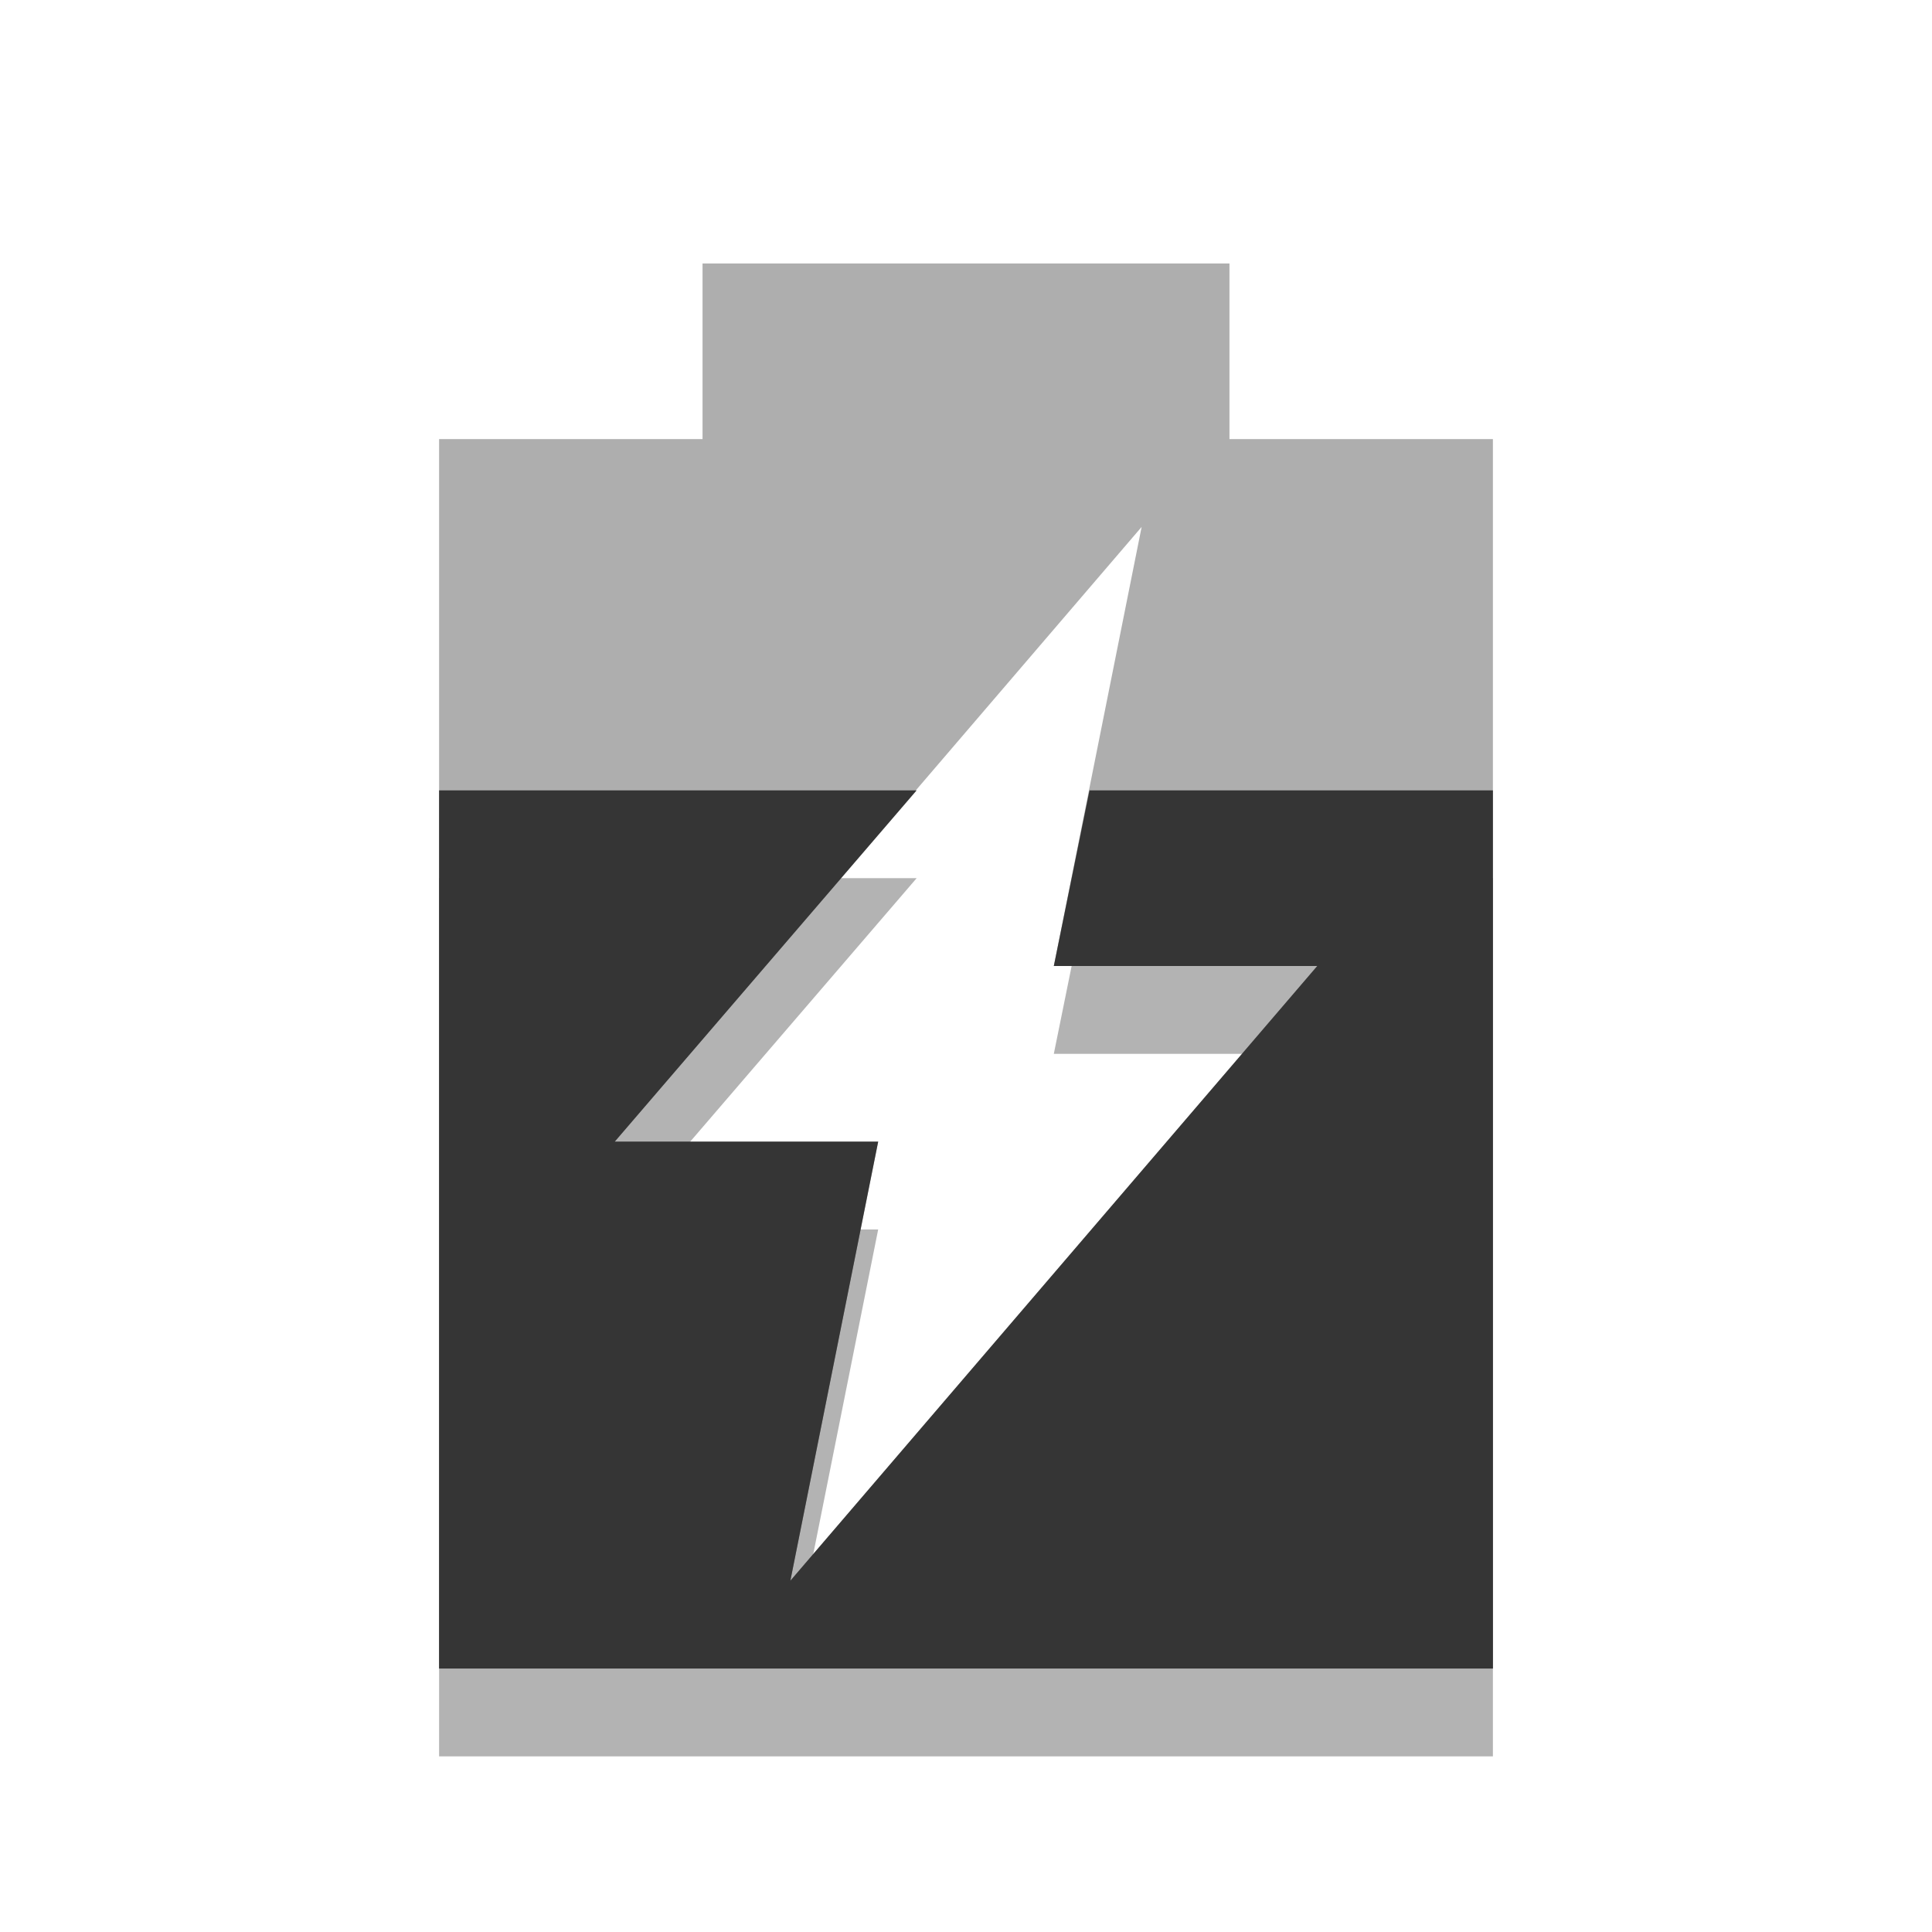
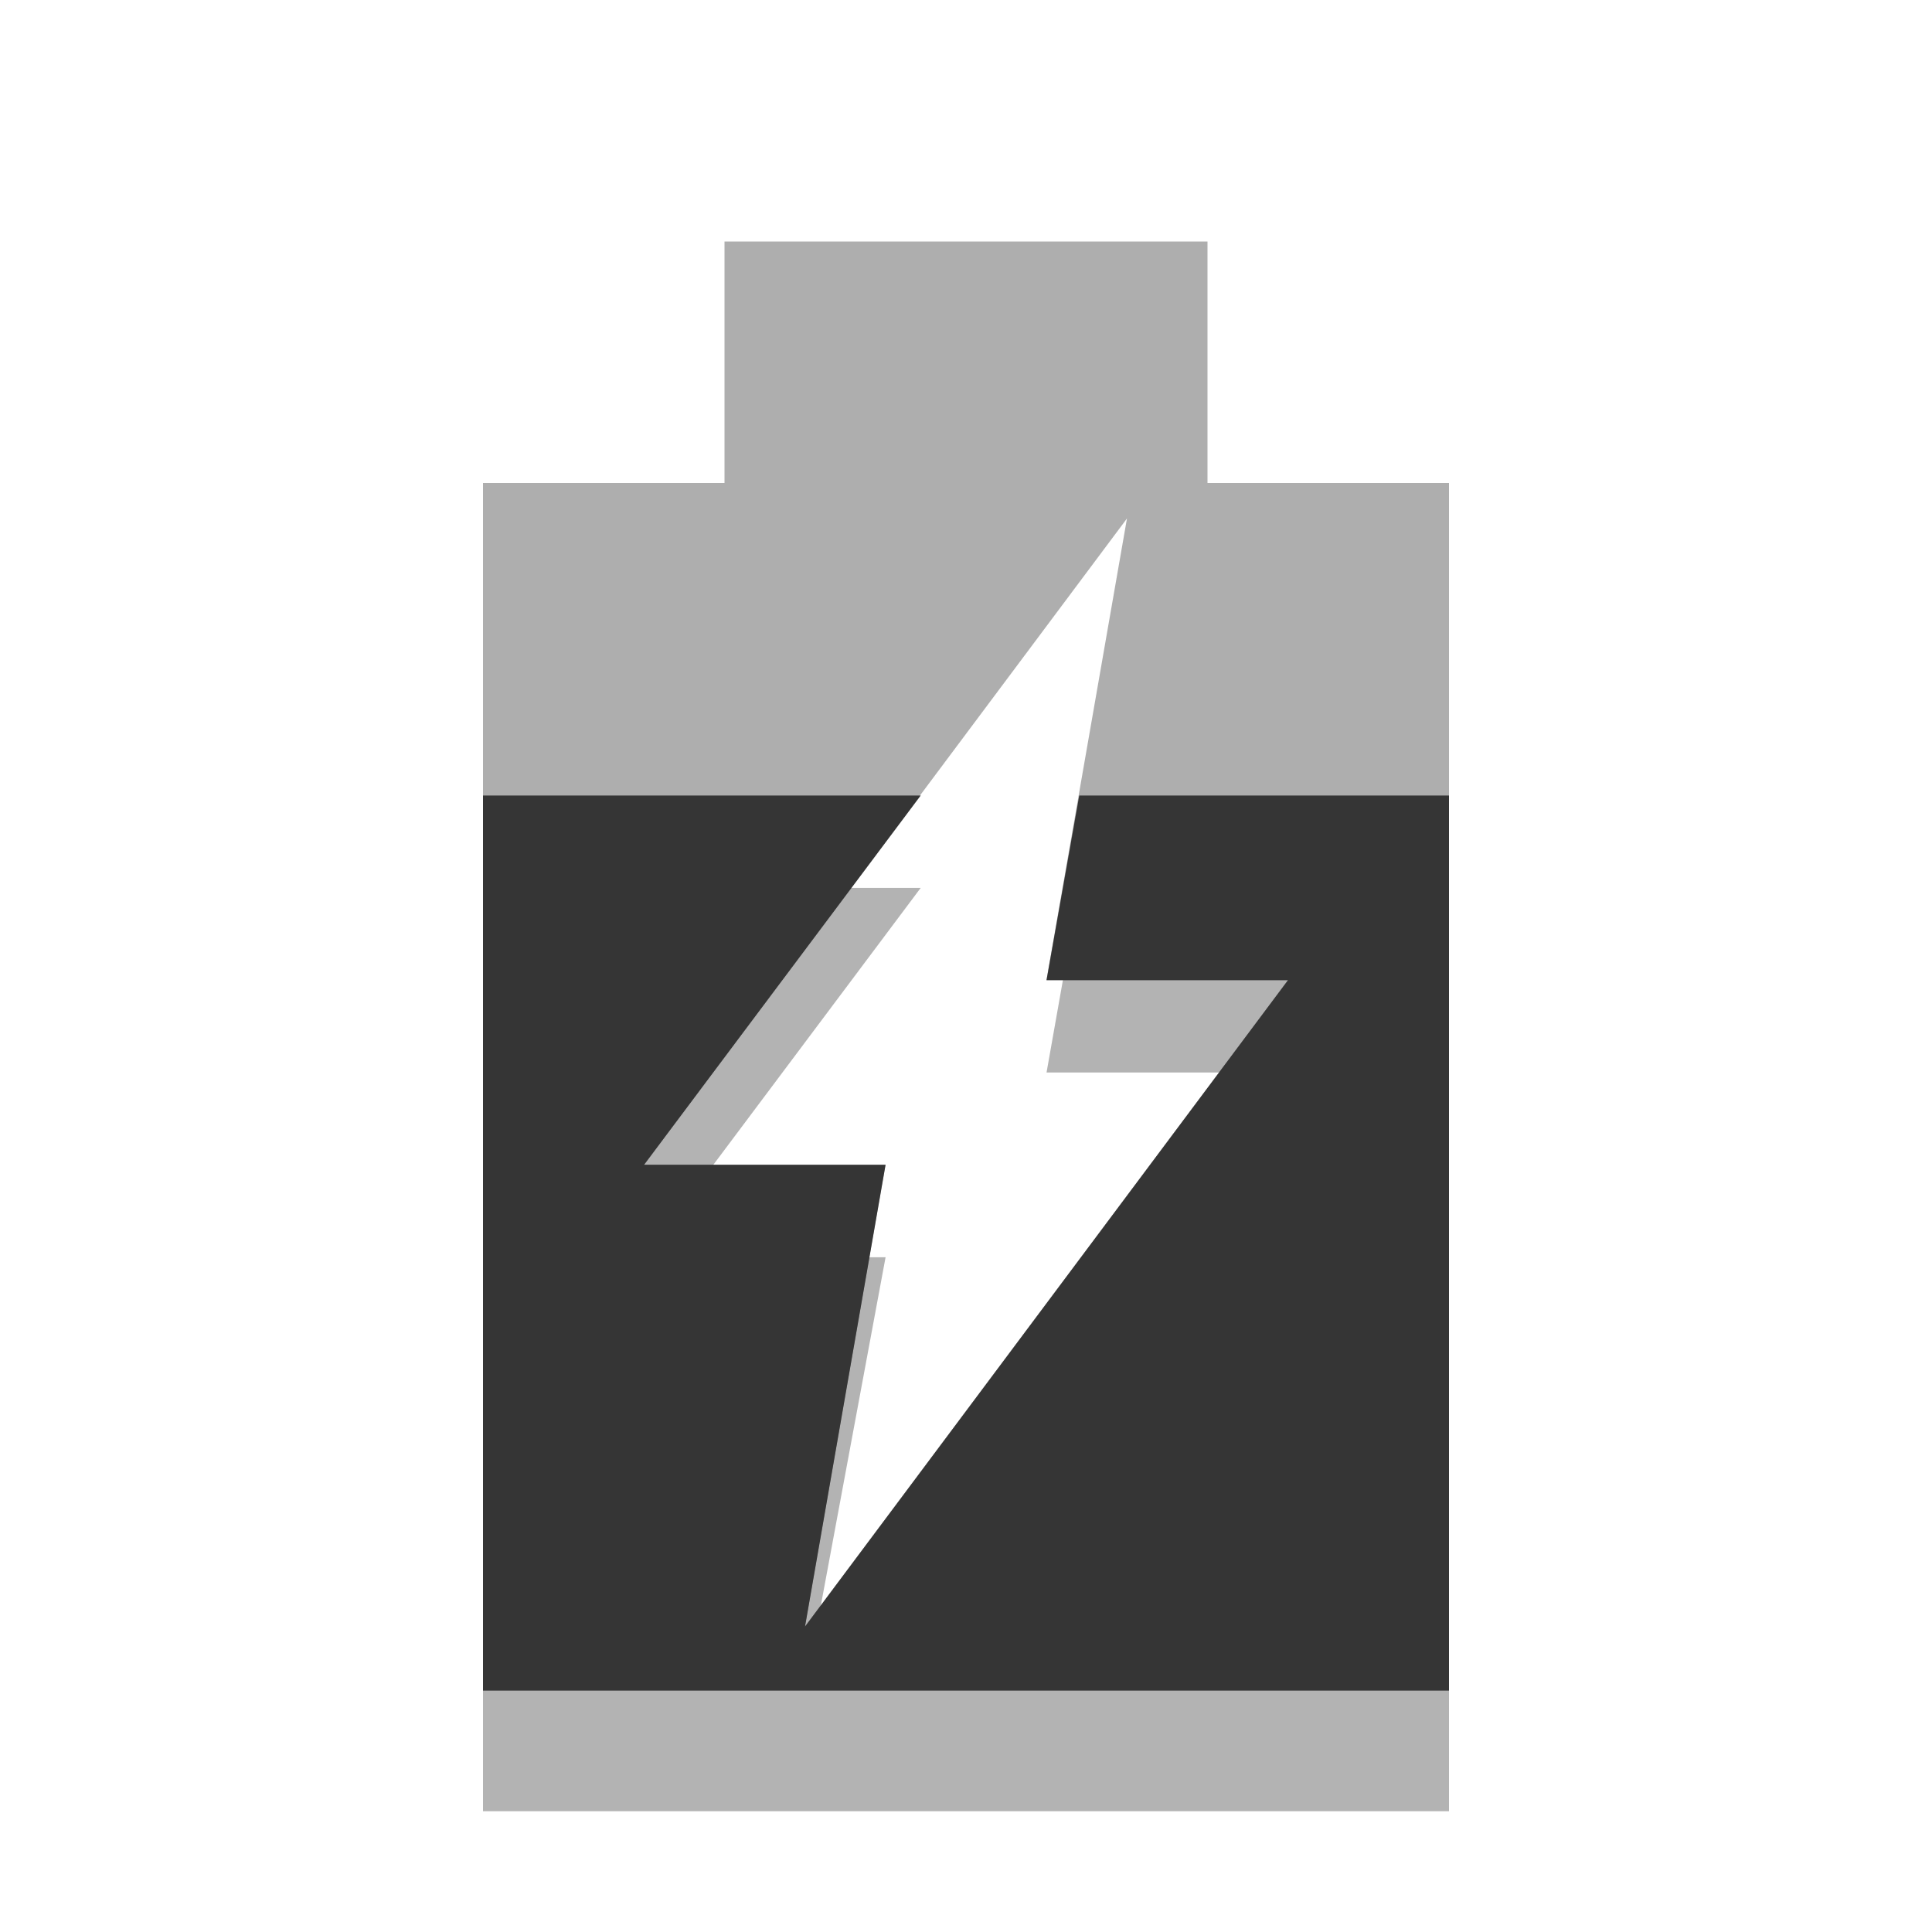
- <svg xmlns="http://www.w3.org/2000/svg" width="22" viewBox="0 0 22 22" height="22">
-   <path d="M 5,10 5,20 17,20 17,10 12.406,10 12,12 15,12 9,19 10,14 7,14 10.438,10 5,10 z" opacity="0.3" />
-   <path d="M 8 3 L 8 5 L 5 5 L 5 19 L 17 19 L 17 5 L 14 5 L 14 3 L 8 3 z M 13 6 L 12 11 L 15 11 L 9 18 L 10 13 L 7 13 L 13 6 z " opacity="0.4" fill="#353535" />
-   <path d="M 5 9 L 5 19 L 17 19 L 17 9 L 12.406 9 L 12 11 L 15 11 L 9 18 L 10 13 L 7 13 L 10.438 9 L 5 9 z " fill="#353535" />
+ <svg xmlns="http://www.w3.org/2000/svg" width="16" viewBox="0 0 16 16" height="16" id="svg3019" version="1.1">
+   <defs id="defs3029" />
+   <path d="M 4,7.353 4,15 l 8,0 0,-7.647 -3.062,0 -0.271,1.529 2,0 L 6.667,14 l 0.667,-3.588 -2,0 L 7.625,7.353 z" id="path3021" style="opacity:0.3" />
+   <path d="m 6,2 0,2 -2,0 0,10 8,0 0,-10 -2,0 0,-2 z m 3.333,2.294 -0.667,3.824 2,0 -4,5.353 0.667,-3.824 -2,0 z" id="path3023" style="opacity:0.4;fill:#353535" />
+   <path d="M 4,6.588 4,14 l 8,0 0,-7.412 -3.062,0 -0.271,1.529 2,0 -4,5.353 0.667,-3.824 -2,0 L 7.625,6.588 z" id="path3025" style="fill:#353535" />
</svg>
